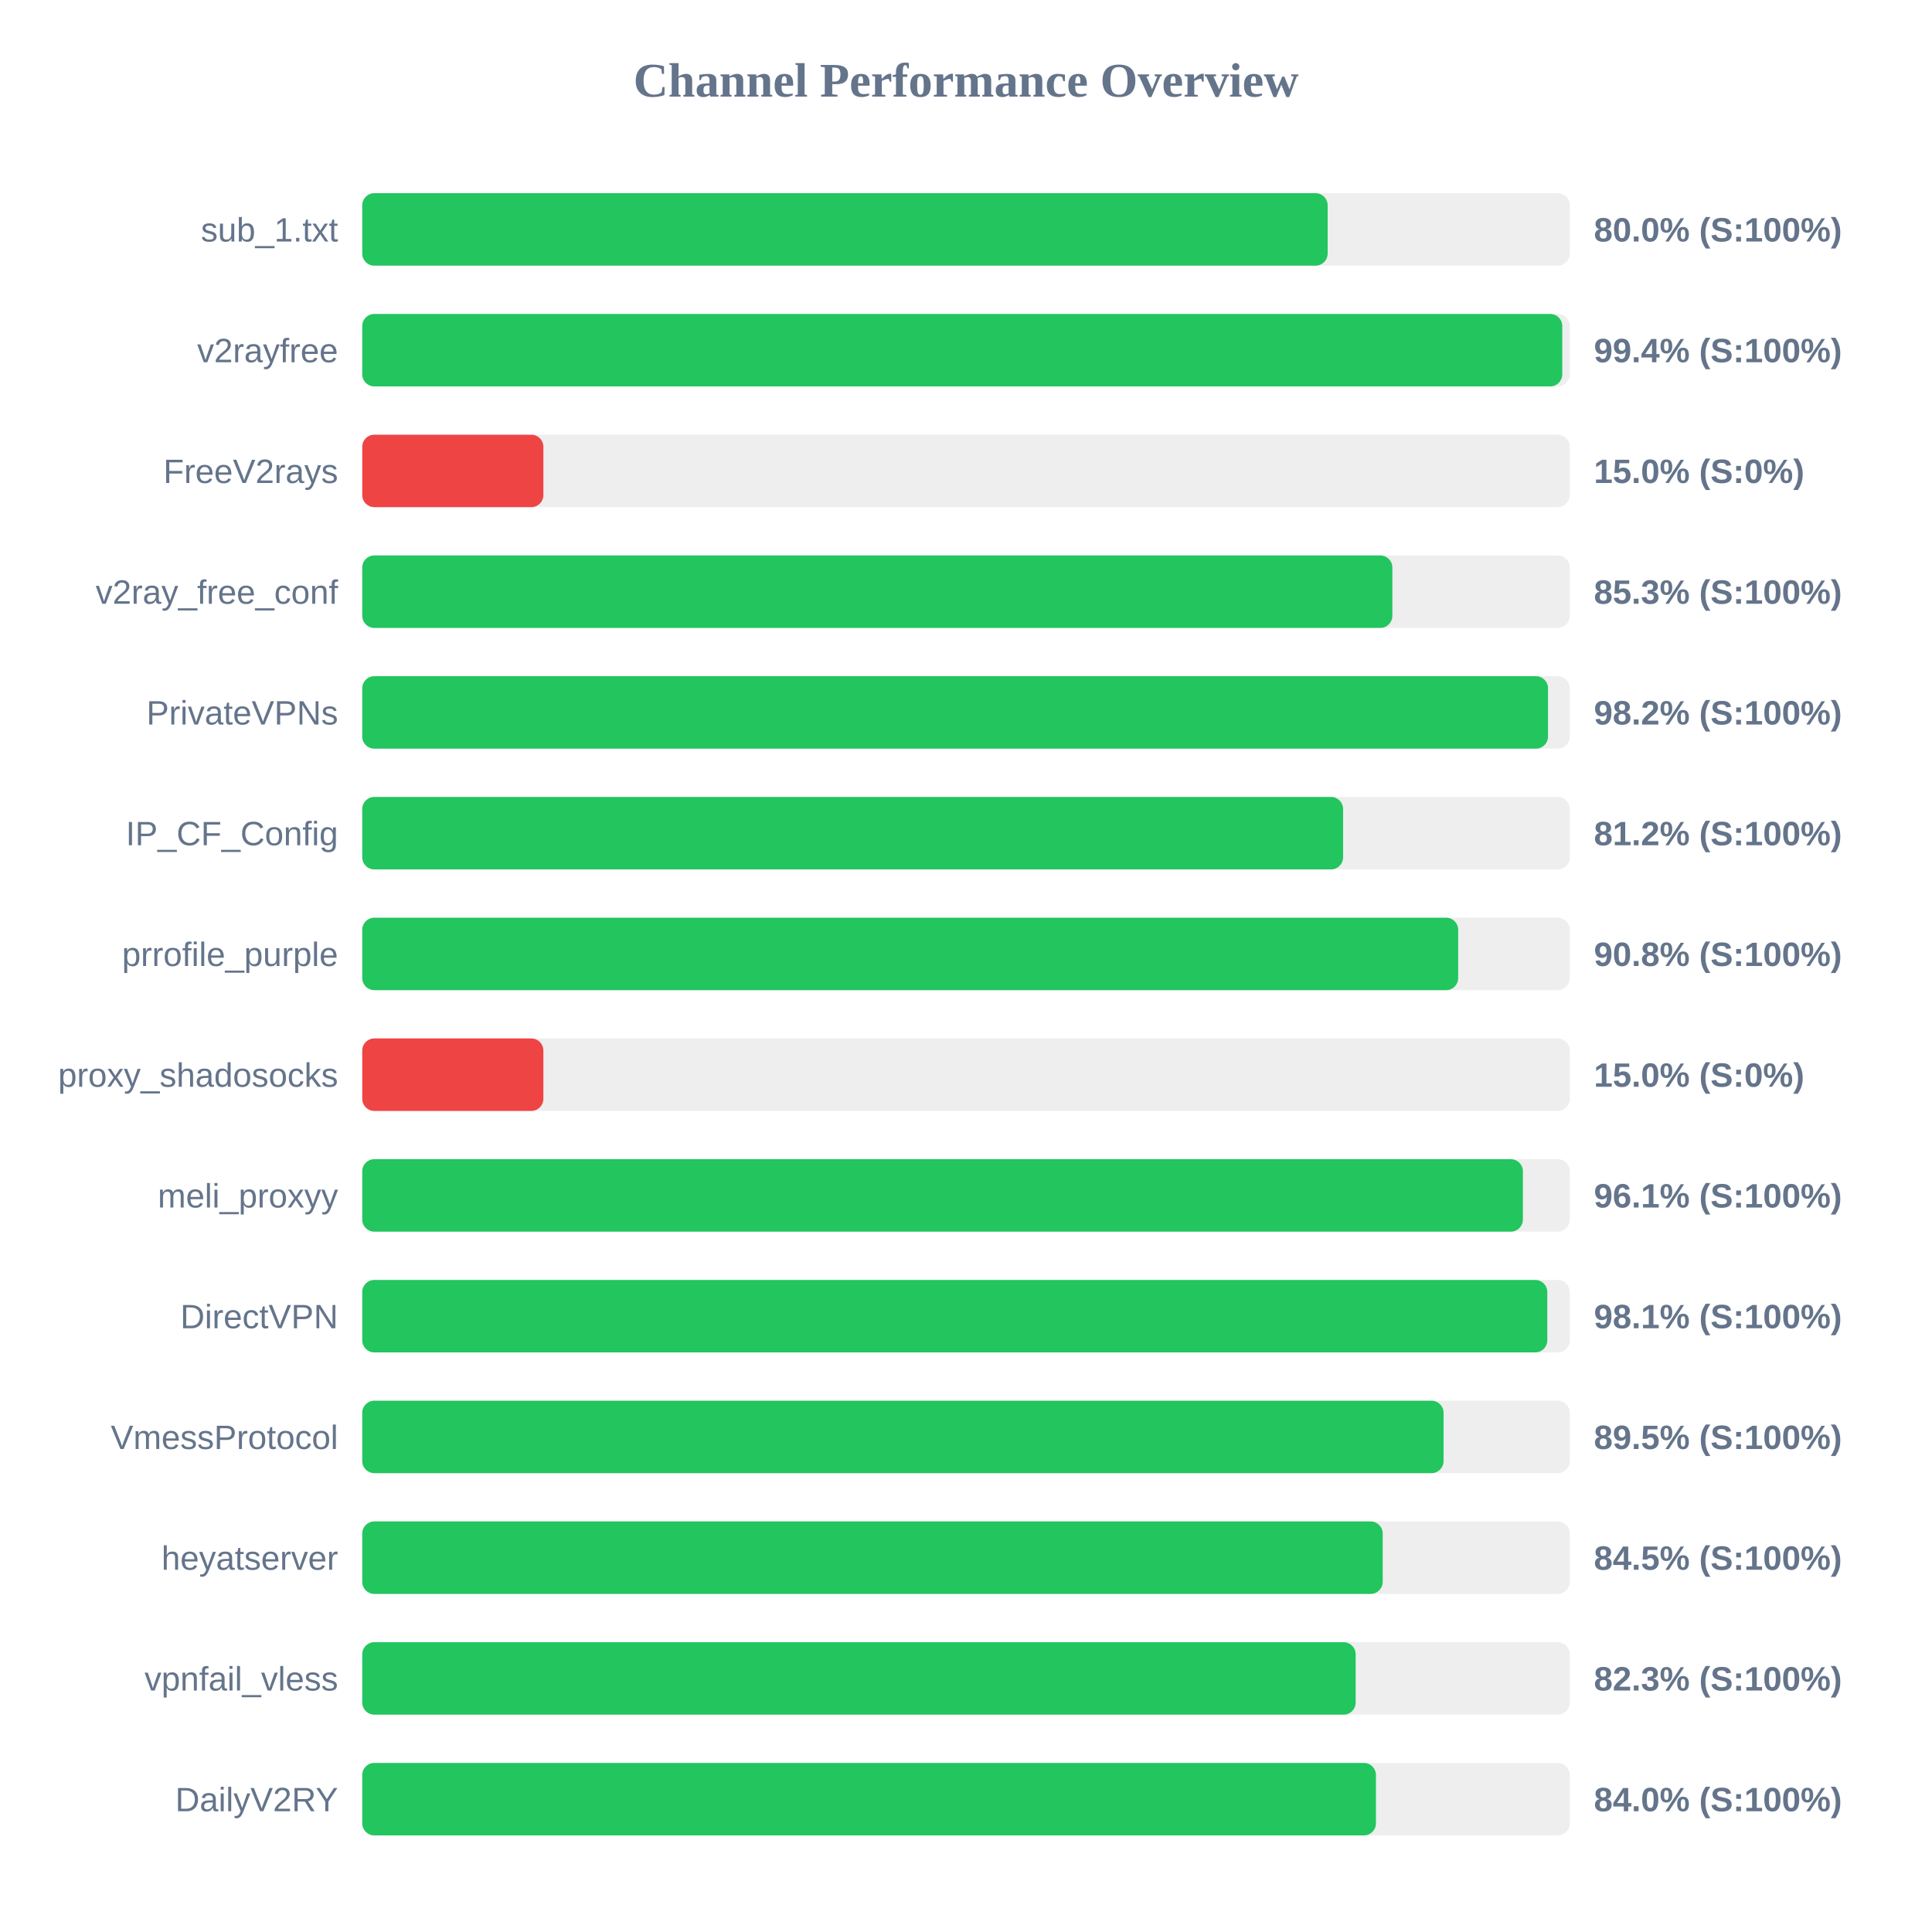
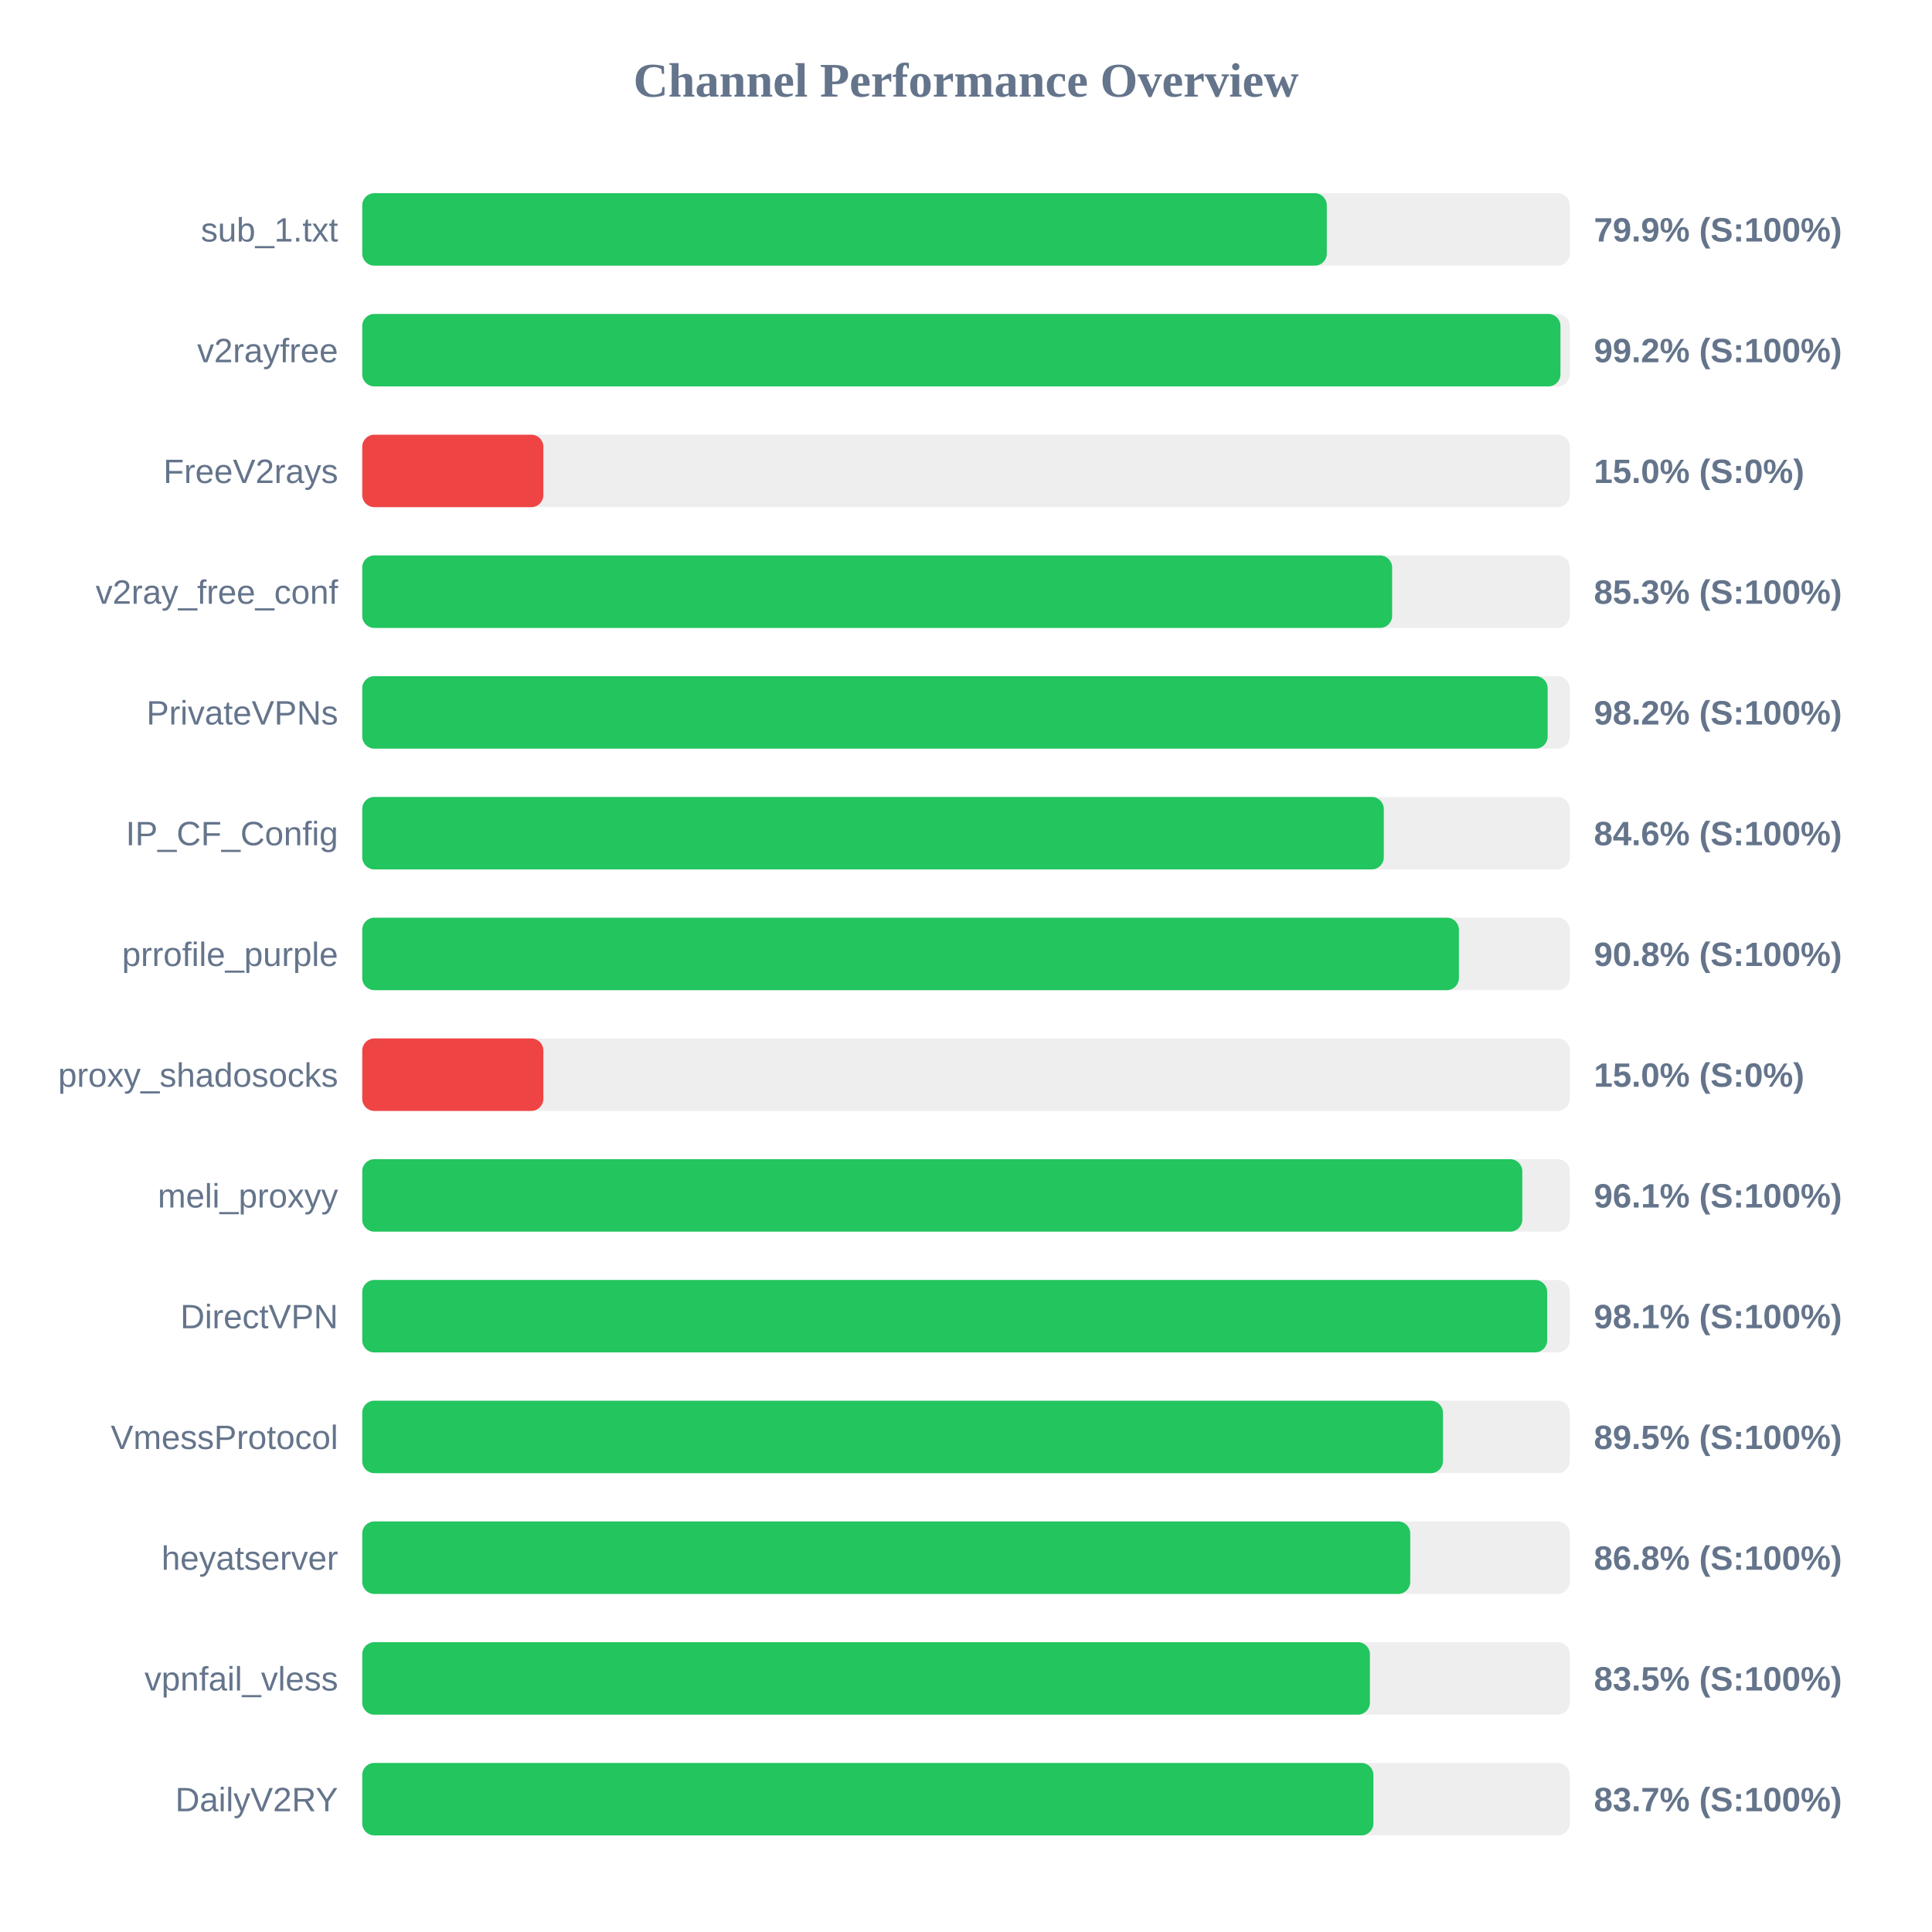
<svg xmlns="http://www.w3.org/2000/svg" width="800" height="800" version="1.1">
  <style>
        .row { font: 14px Arial; fill: #64748b; }
        .score { font: bold 14px Arial; fill: #64748b; }
    </style>
  <text x="400" y="40" text-anchor="middle" font-size="20px" font-weight="bold" fill="#64748b">Channel Performance Overview</text>
  <rect x="150" y="80" width="500" height="30" fill="#eee" rx="5" />
-   <rect x="150" y="80" width="399.75" height="30" fill="#22c55e" rx="5" />
+   <rect x="150" y="80" width="399.4" height="30" fill="#22c55e" rx="5" />
  <text x="140" y="100" text-anchor="end" class="row">sub_1.txt</text>
-   <text x="660" y="100" text-anchor="start" class="score">80.0% (S:100%)</text>
+   <text x="660" y="100" text-anchor="start" class="score">79.9% (S:100%)</text>
  <rect x="150" y="130" width="500" height="30" fill="#eee" rx="5" />
-   <rect x="150" y="130" width="496.9" height="30" fill="#22c55e" rx="5" />
+   <rect x="150" y="130" width="496.15" height="30" fill="#22c55e" rx="5" />
  <text x="140" y="150" text-anchor="end" class="row">v2rayfree</text>
-   <text x="660" y="150" text-anchor="start" class="score">99.4% (S:100%)</text>
+   <text x="660" y="150" text-anchor="start" class="score">99.2% (S:100%)</text>
  <rect x="150" y="180" width="500" height="30" fill="#eee" rx="5" />
  <rect x="150" y="180" width="75.0" height="30" fill="#ef4444" rx="5" />
  <text x="140" y="200" text-anchor="end" class="row">FreeV2rays</text>
  <text x="660" y="200" text-anchor="start" class="score">15.0% (S:0%)</text>
  <rect x="150" y="230" width="500" height="30" fill="#eee" rx="5" />
-   <rect x="150" y="230" width="426.55" height="30" fill="#22c55e" rx="5" />
+   <rect x="150" y="230" width="426.45" height="30" fill="#22c55e" rx="5" />
  <text x="140" y="250" text-anchor="end" class="row">v2ray_free_conf</text>
  <text x="660" y="250" text-anchor="start" class="score">85.3% (S:100%)</text>
  <rect x="150" y="280" width="500" height="30" fill="#eee" rx="5" />
-   <rect x="150" y="280" width="491.0" height="30" fill="#22c55e" rx="5" />
+   <rect x="150" y="280" width="490.85" height="30" fill="#22c55e" rx="5" />
  <text x="140" y="300" text-anchor="end" class="row">PrivateVPNs</text>
  <text x="660" y="300" text-anchor="start" class="score">98.2% (S:100%)</text>
  <rect x="150" y="330" width="500" height="30" fill="#eee" rx="5" />
-   <rect x="150" y="330" width="406.15" height="30" fill="#22c55e" rx="5" />
+   <rect x="150" y="330" width="423.0" height="30" fill="#22c55e" rx="5" />
  <text x="140" y="350" text-anchor="end" class="row">IP_CF_Config</text>
-   <text x="660" y="350" text-anchor="start" class="score">81.2% (S:100%)</text>
+   <text x="660" y="350" text-anchor="start" class="score">84.6% (S:100%)</text>
  <rect x="150" y="380" width="500" height="30" fill="#eee" rx="5" />
-   <rect x="150" y="380" width="453.8" height="30" fill="#22c55e" rx="5" />
+   <rect x="150" y="380" width="454.1" height="30" fill="#22c55e" rx="5" />
  <text x="140" y="400" text-anchor="end" class="row">prrofile_purple</text>
  <text x="660" y="400" text-anchor="start" class="score">90.8% (S:100%)</text>
  <rect x="150" y="430" width="500" height="30" fill="#eee" rx="5" />
  <rect x="150" y="430" width="75.0" height="30" fill="#ef4444" rx="5" />
  <text x="140" y="450" text-anchor="end" class="row">proxy_shadosocks</text>
  <text x="660" y="450" text-anchor="start" class="score">15.0% (S:0%)</text>
  <rect x="150" y="480" width="500" height="30" fill="#eee" rx="5" />
-   <rect x="150" y="480" width="480.6" height="30" fill="#22c55e" rx="5" />
+   <rect x="150" y="480" width="480.35" height="30" fill="#22c55e" rx="5" />
  <text x="140" y="500" text-anchor="end" class="row">meli_proxyy</text>
  <text x="660" y="500" text-anchor="start" class="score">96.1% (S:100%)</text>
  <rect x="150" y="530" width="500" height="30" fill="#eee" rx="5" />
-   <rect x="150" y="530" width="490.7" height="30" fill="#22c55e" rx="5" />
+   <rect x="150" y="530" width="490.65" height="30" fill="#22c55e" rx="5" />
  <text x="140" y="550" text-anchor="end" class="row">DirectVPN</text>
  <text x="660" y="550" text-anchor="start" class="score">98.1% (S:100%)</text>
  <rect x="150" y="580" width="500" height="30" fill="#eee" rx="5" />
-   <rect x="150" y="580" width="447.75" height="30" fill="#22c55e" rx="5" />
+   <rect x="150" y="580" width="447.5" height="30" fill="#22c55e" rx="5" />
  <text x="140" y="600" text-anchor="end" class="row">VmessProtocol</text>
  <text x="660" y="600" text-anchor="start" class="score">89.5% (S:100%)</text>
  <rect x="150" y="630" width="500" height="30" fill="#eee" rx="5" />
-   <rect x="150" y="630" width="422.55" height="30" fill="#22c55e" rx="5" />
+   <rect x="150" y="630" width="433.95" height="30" fill="#22c55e" rx="5" />
  <text x="140" y="650" text-anchor="end" class="row">heyatserver</text>
-   <text x="660" y="650" text-anchor="start" class="score">84.5% (S:100%)</text>
+   <text x="660" y="650" text-anchor="start" class="score">86.8% (S:100%)</text>
  <rect x="150" y="680" width="500" height="30" fill="#eee" rx="5" />
-   <rect x="150" y="680" width="411.35" height="30" fill="#22c55e" rx="5" />
+   <rect x="150" y="680" width="417.25" height="30" fill="#22c55e" rx="5" />
  <text x="140" y="700" text-anchor="end" class="row">vpnfail_vless</text>
-   <text x="660" y="700" text-anchor="start" class="score">82.3% (S:100%)</text>
+   <text x="660" y="700" text-anchor="start" class="score">83.5% (S:100%)</text>
  <rect x="150" y="730" width="500" height="30" fill="#eee" rx="5" />
-   <rect x="150" y="730" width="419.75" height="30" fill="#22c55e" rx="5" />
+   <rect x="150" y="730" width="418.7" height="30" fill="#22c55e" rx="5" />
  <text x="140" y="750" text-anchor="end" class="row">DailyV2RY</text>
-   <text x="660" y="750" text-anchor="start" class="score">84.0% (S:100%)</text>
+   <text x="660" y="750" text-anchor="start" class="score">83.7% (S:100%)</text>
</svg>
